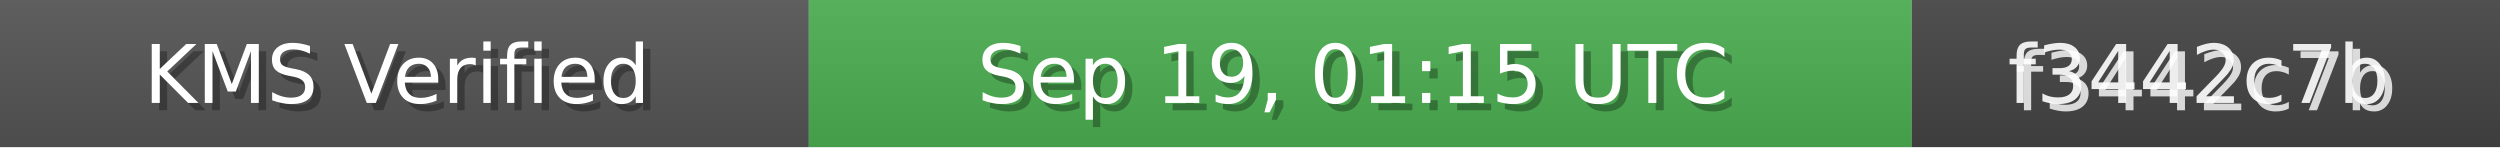
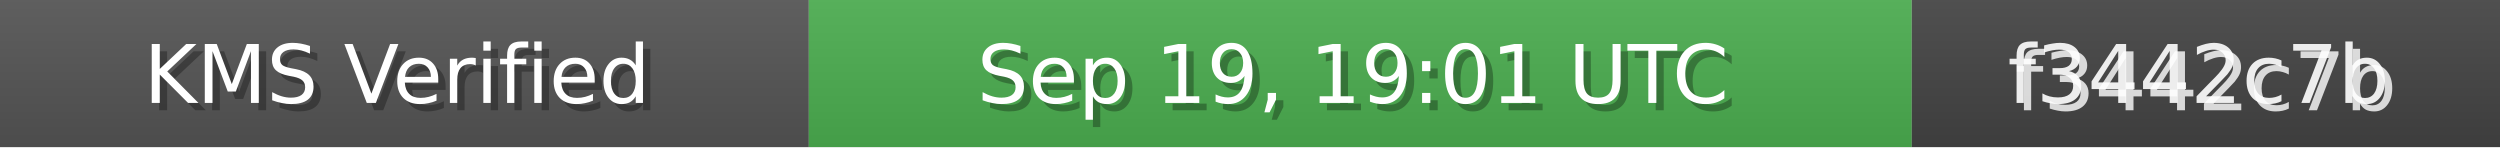
<svg xmlns="http://www.w3.org/2000/svg" width="340" height="20" role="img">
  <linearGradient id="bg" x2="0" y2="100%">
    <stop offset="0" stop-color="#bbb" stop-opacity=".1" />
    <stop offset="1" stop-opacity=".1" />
  </linearGradient>
  <rect width="110" height="20" fill="#555" />
  <rect x="110" width="150" height="20" fill="#4CAF50" />
  <rect x="260" width="80" height="20" fill="#444" />
  <rect width="340" height="20" fill="url(#bg)" />
  <g fill="#fff" text-anchor="middle" font-family="Verdana,Geneva,DejaVu Sans,sans-serif" font-size="11">
    <text x="55" y="15" fill="#000" fill-opacity=".3">KMS Verified</text>
    <text x="54" y="14">KMS Verified</text>
-     <text x="185" y="15" fill="#000" fill-opacity=".3">Sep 19, 01:15 UTC</text>
-     <text x="184" y="14">Sep 19, 01:15 UTC</text>
+     <text x="185" y="15" fill="#000" fill-opacity=".3">Sep 19, 19:01 UTC</text>
+     <text x="184" y="14">Sep 19, 19:01 UTC</text>
    <text x="300" y="15" fill="#fff" fill-opacity=".8">f3442c7b</text>
    <text x="299" y="14" fill="#fff" fill-opacity=".9">f3442c7b</text>
  </g>
</svg>
